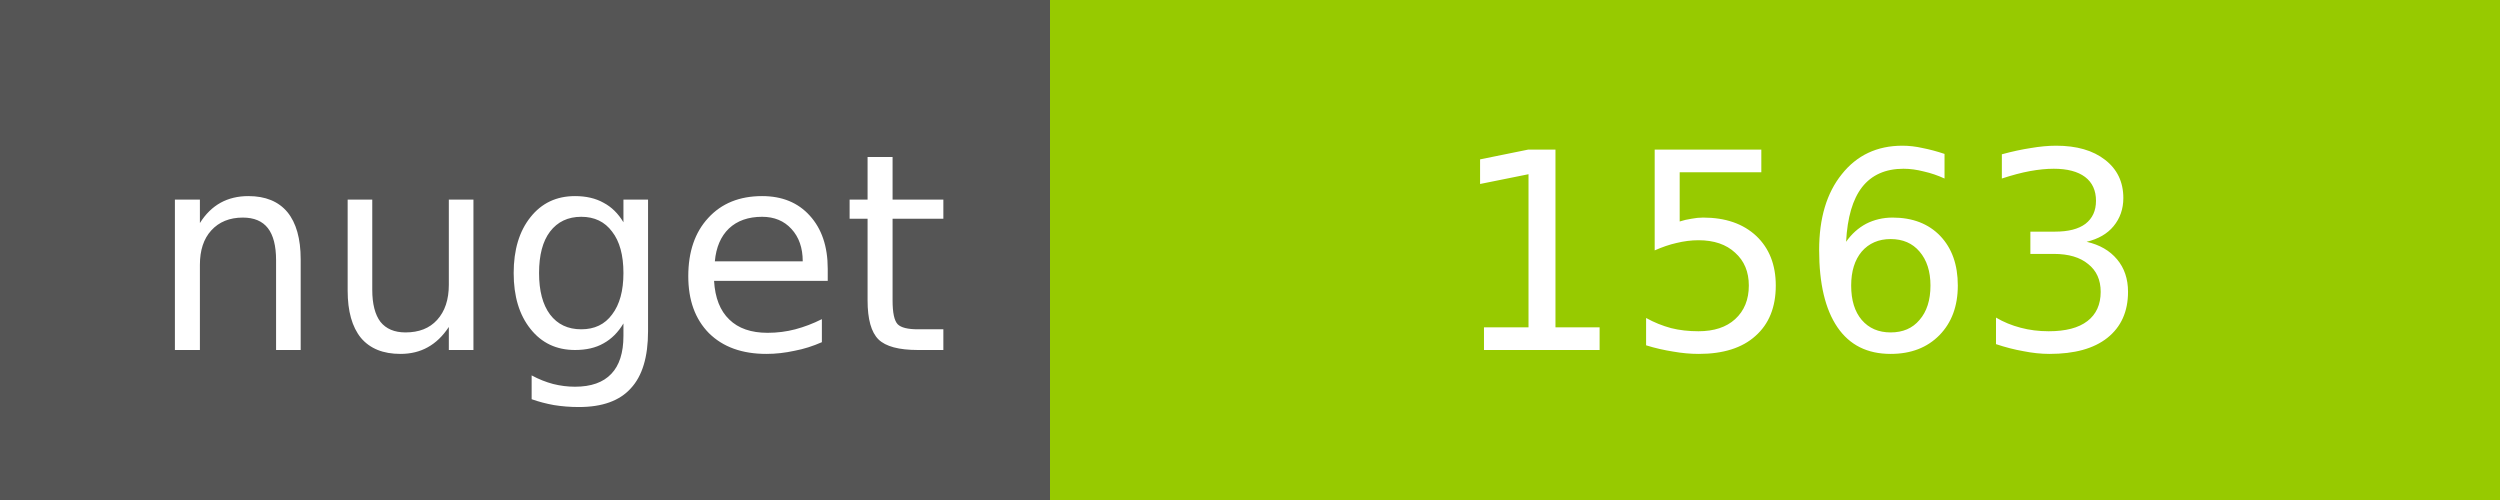
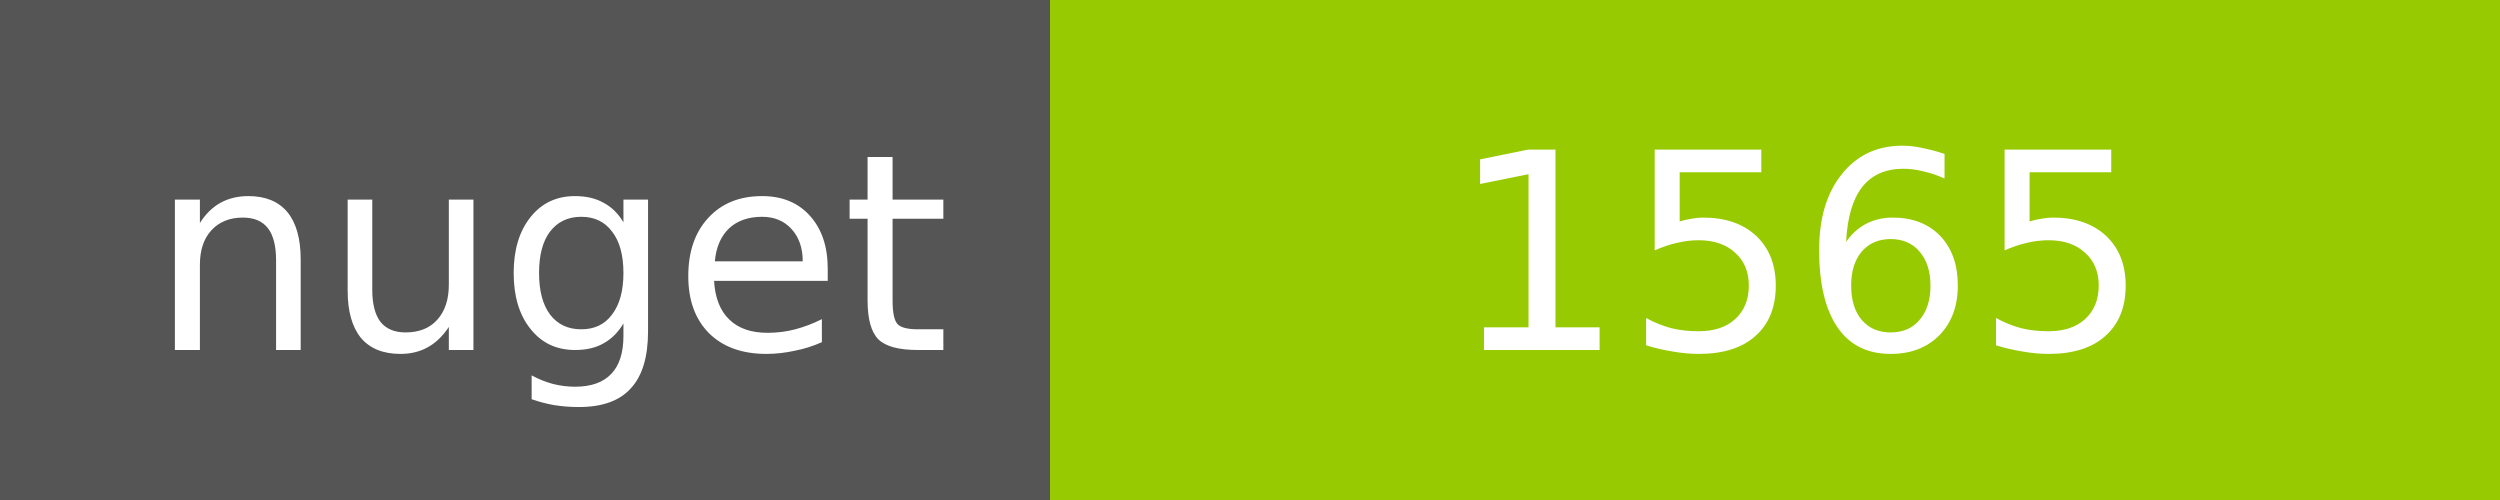
<svg xmlns="http://www.w3.org/2000/svg" width="100" height="20">
  <g shape-rendering="crispEdges">
    <path fill="#555" d="M0 0h42v20H0z" />
    <path fill="#97CA00" d="M42 0h58v20H42z" />
  </g>
  <g fill="#fff" text-anchor="middle" font-family="DejaVu Sans,Verdana,Geneva,sans-serif" font-size="11">
    <text x="22" y="14">nuget</text>
-     <text x="72" y="14">1563</text>
+     <text x="72" y="14">1565</text>
  </g>
</svg>
